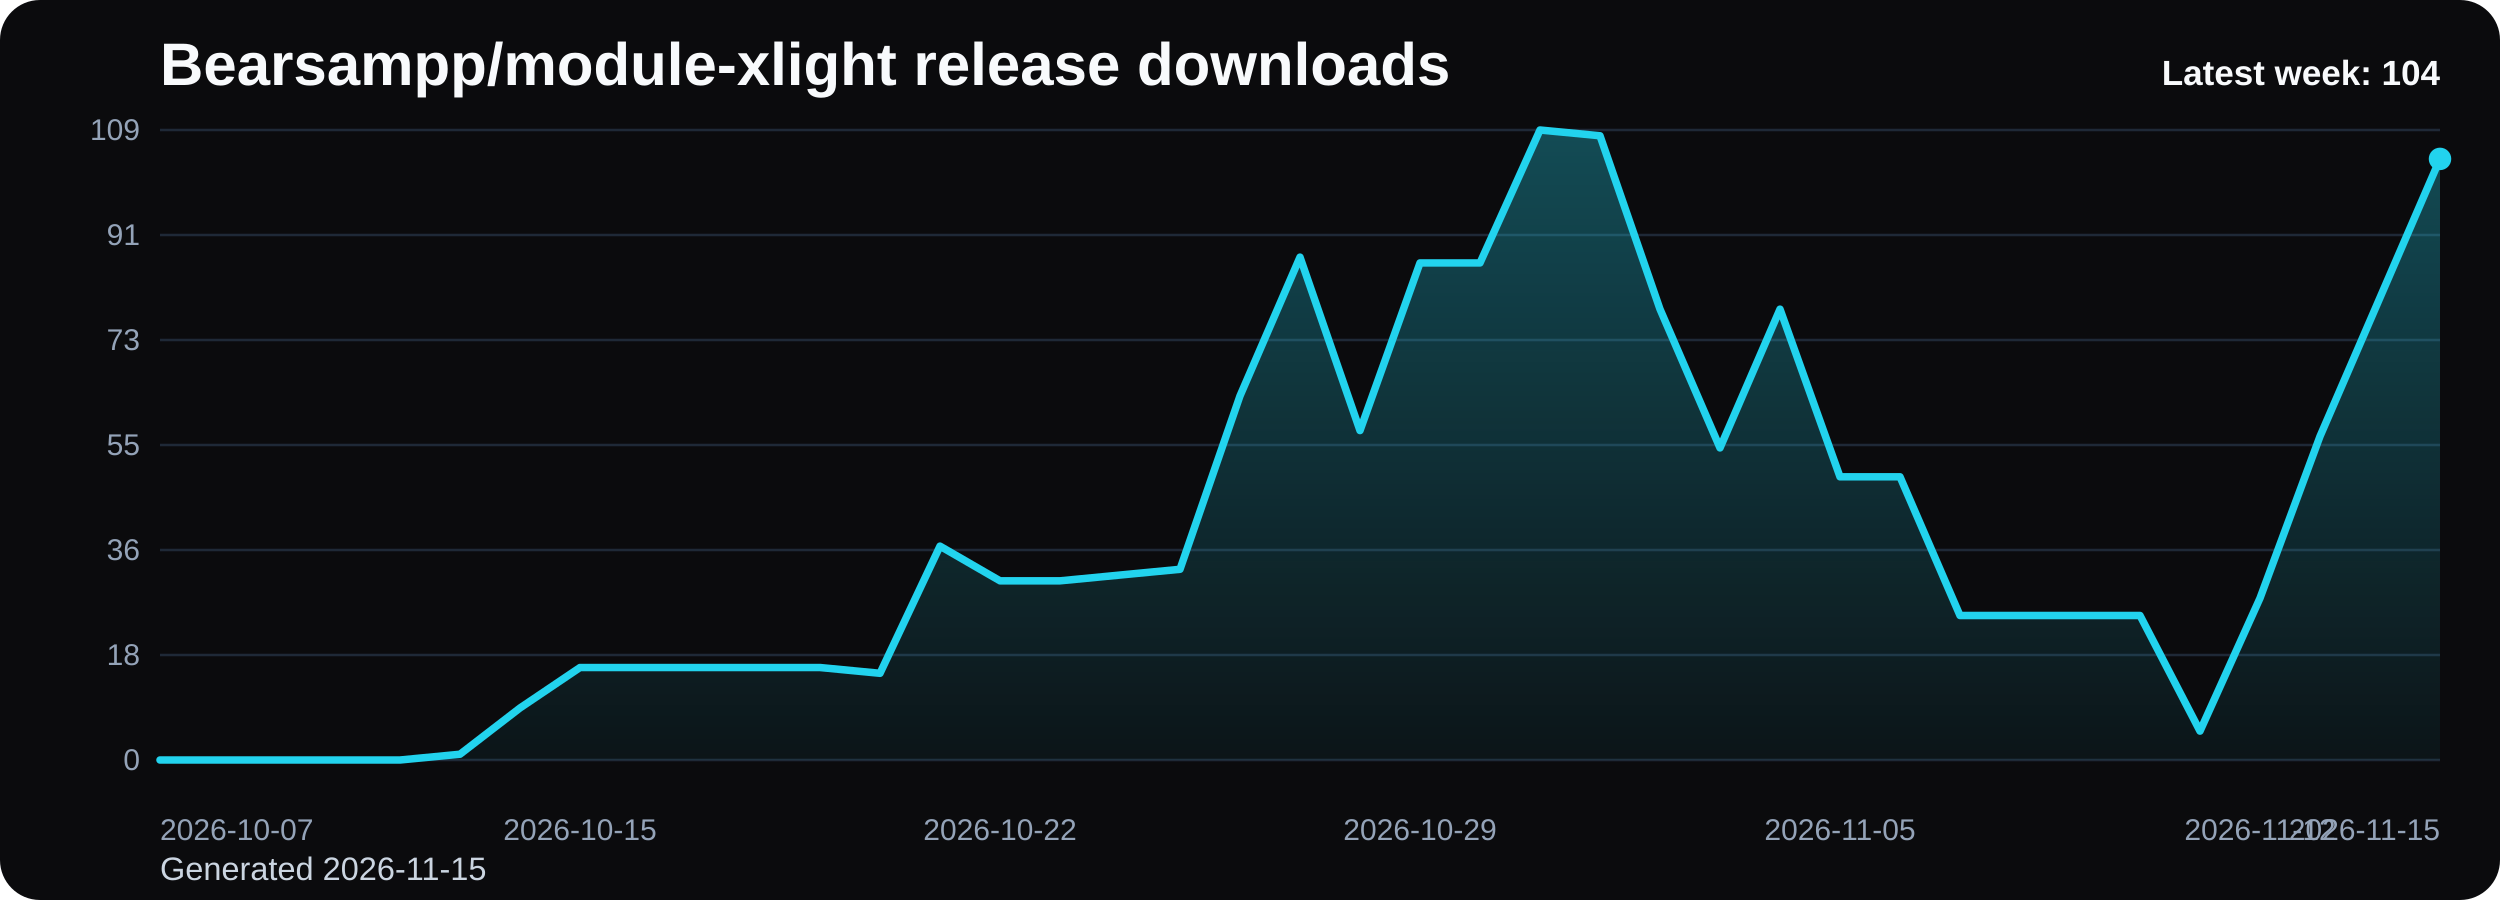
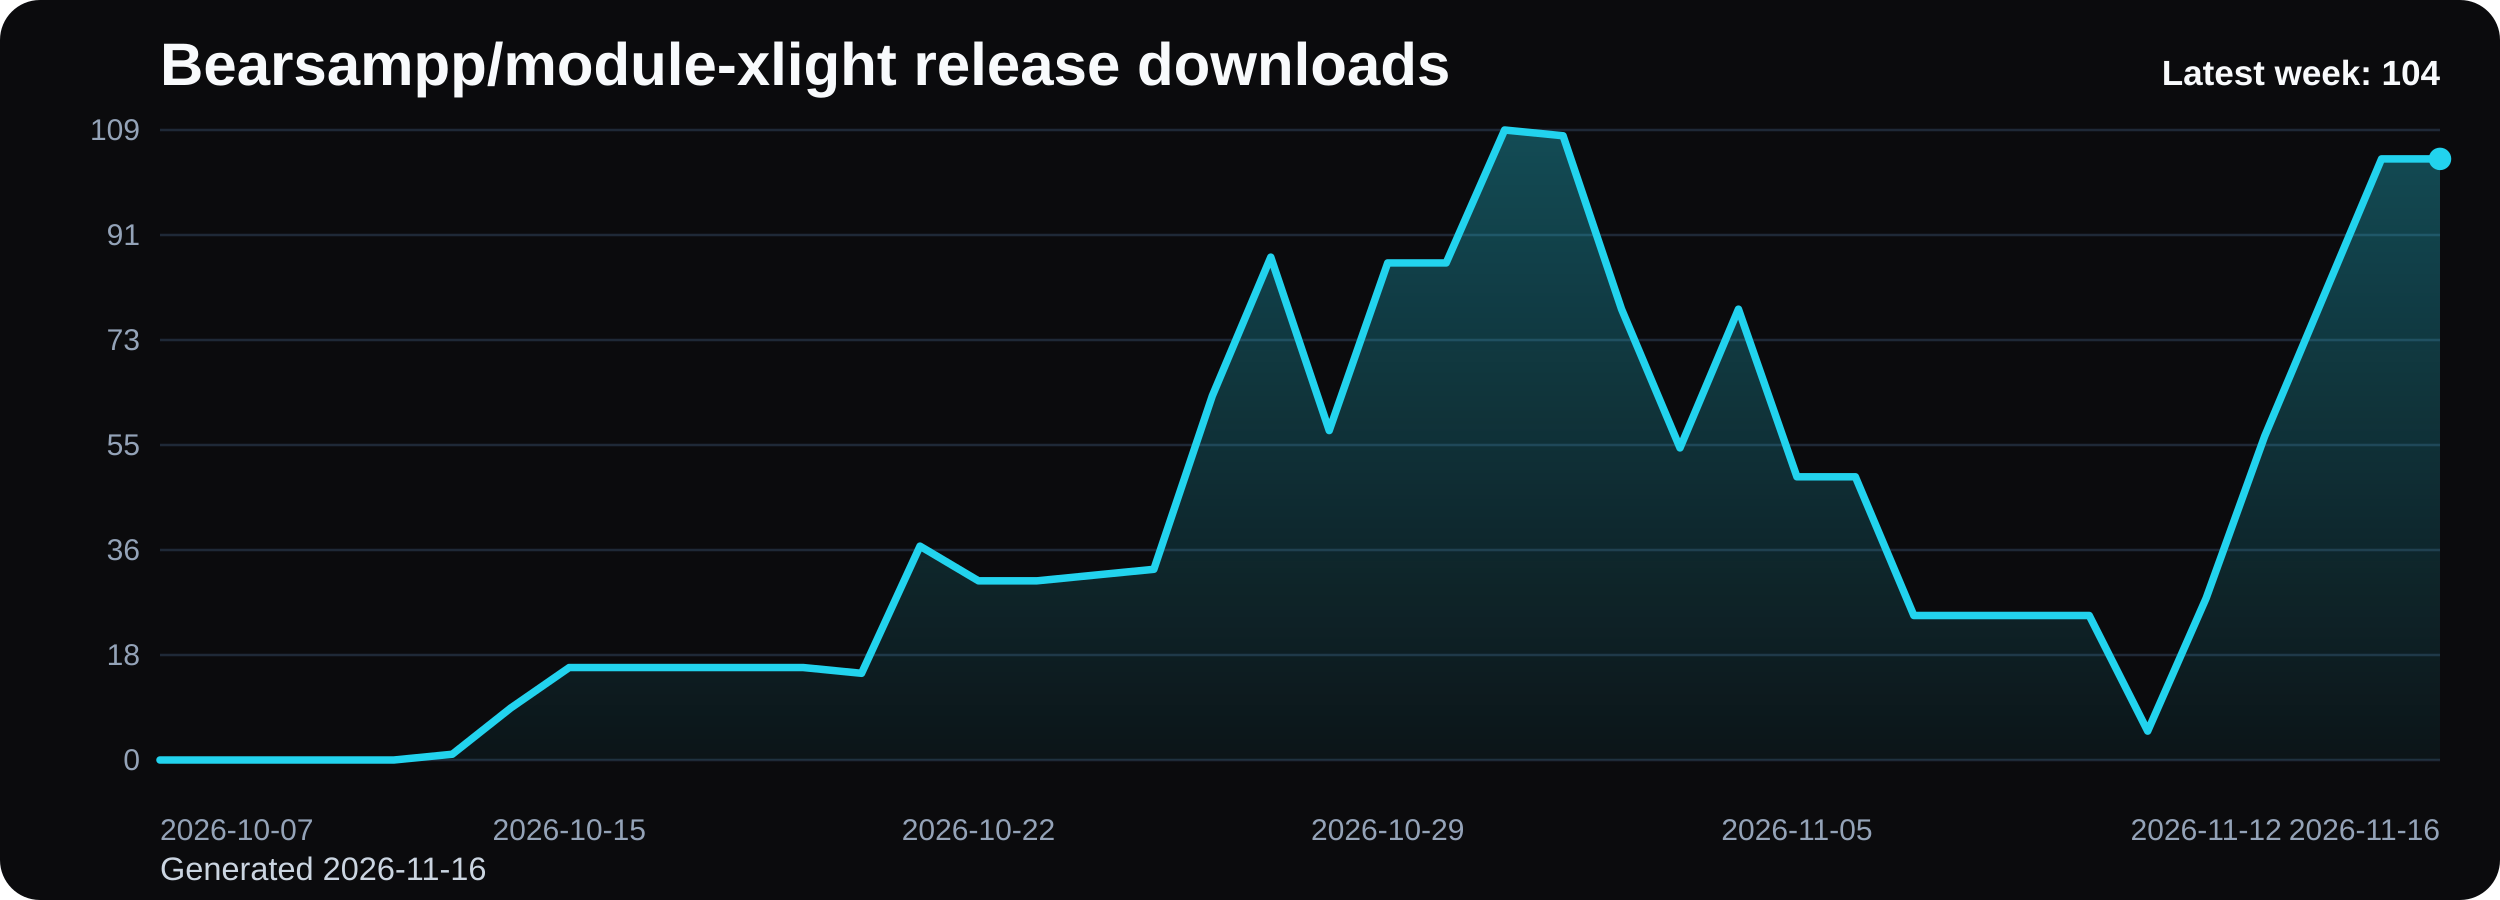
<svg xmlns="http://www.w3.org/2000/svg" viewBox="0 0 1000 360" role="img" aria-label="Bearsampp/module-xlight release downloads chart">
  <defs>
    <linearGradient id="fill-weekly-black" x1="0" y1="0" x2="0" y2="1">
      <stop offset="0%" stop-color="#22d3ee" stop-opacity="0.32" />
      <stop offset="100%" stop-color="#22d3ee" stop-opacity="0.05" />
    </linearGradient>
    <style>
      .bg { fill: #0b0b0d; }
      .title { font: 700 24px Arial, sans-serif; fill: #f8fafc; }
      .sub { font: 400 13px Arial, sans-serif; fill: #cbd5e1; }
      .grid { stroke: #1f2937; stroke-width: 1; }
      .axis { font: 400 12px Arial, sans-serif; fill: #94a3b8; }
      .line { fill: none; stroke: #22d3ee; stroke-width: 3; stroke-linecap: round; stroke-linejoin: round; }
      .dot { fill: #22d3ee; }
      .value { font: 600 11px Arial, sans-serif; fill: #cbd5e1; }
      .latest { font: 700 14px Arial, sans-serif; fill: #f8fafc; }
    </style>
  </defs>
  <rect class="bg" x="0" y="0" width="1000" height="360" rx="16" />
  <text class="title" x="64" y="34">Bearsampp/module-xlight release downloads</text>
-   <text class="sub" x="64" y="352">Generated 2026-11-15</text>
+   <text class="sub" x="64" y="352">Generated 2026-11-16</text>
  <line x1="64" y1="52.00" x2="976" y2="52.00" class="grid" />
  <text x="56" y="56.00" text-anchor="end" class="axis">109</text>
  <line x1="64" y1="94.00" x2="976" y2="94.00" class="grid" />
  <text x="56" y="98.00" text-anchor="end" class="axis">91</text>
  <line x1="64" y1="136.00" x2="976" y2="136.00" class="grid" />
  <text x="56" y="140.00" text-anchor="end" class="axis">73</text>
  <line x1="64" y1="178.00" x2="976" y2="178.00" class="grid" />
  <text x="56" y="182.00" text-anchor="end" class="axis">55</text>
  <line x1="64" y1="220.00" x2="976" y2="220.00" class="grid" />
  <text x="56" y="224.00" text-anchor="end" class="axis">36</text>
  <line x1="64" y1="262.00" x2="976" y2="262.00" class="grid" />
  <text x="56" y="266.00" text-anchor="end" class="axis">18</text>
  <line x1="64" y1="304.00" x2="976" y2="304.00" class="grid" />
  <text x="56" y="308.00" text-anchor="end" class="axis">0</text>
-   <path d="M 64.00 304 L 64.00 304.00 L 88.00 304.00 L 112.00 304.00 L 136.00 304.00 L 160.00 304.00 L 184.00 301.69 L 208.00 283.19 L 232.00 267.01 L 256.00 267.01 L 280.00 267.01 L 304.00 267.01 L 328.00 267.01 L 352.00 269.32 L 376.00 218.46 L 400.00 232.33 L 424.00 232.33 L 448.00 230.02 L 472.00 227.71 L 496.00 158.35 L 520.00 102.86 L 544.00 172.22 L 568.00 105.17 L 592.00 105.17 L 616.00 52.00 L 640.00 54.31 L 664.00 123.67 L 688.00 179.16 L 712.00 123.67 L 736.00 190.72 L 760.00 190.72 L 784.00 246.20 L 808.00 246.20 L 832.00 246.20 L 856.00 246.20 L 880.00 292.44 L 904.00 239.27 L 928.00 174.53 L 952.00 119.05 L 976.00 63.56 L 976.00 304 Z" fill="url(#fill-weekly-black)" />
-   <polyline class="line" points="64.00,304.00 88.00,304.00 112.00,304.00 136.00,304.00 160.00,304.00 184.00,301.69 208.00,283.19 232.00,267.01 256.00,267.01 280.00,267.01 304.00,267.01 328.00,267.01 352.00,269.32 376.00,218.46 400.00,232.33 424.00,232.33 448.00,230.02 472.00,227.71 496.00,158.35 520.00,102.86 544.00,172.22 568.00,105.17 592.00,105.17 616.00,52.00 640.00,54.31 664.00,123.67 688.00,179.16 712.00,123.67 736.00,190.72 760.00,190.72 784.00,246.20 808.00,246.20 832.00,246.20 856.00,246.20 880.00,292.44 904.00,239.27 928.00,174.53 952.00,119.05 976.00,63.56" />
+   <path d="M 64.00 304 L 64.00 304.00 L 87.38 304.00 L 110.77 304.00 L 134.15 304.00 L 157.54 304.00 L 180.92 301.69 L 204.31 283.19 L 227.69 267.01 L 251.08 267.01 L 274.46 267.01 L 297.85 267.01 L 321.23 267.01 L 344.62 269.32 L 368.00 218.46 L 391.38 232.33 L 414.77 232.33 L 438.15 230.02 L 461.54 227.71 L 484.92 158.35 L 508.31 102.86 L 531.69 172.22 L 555.08 105.17 L 578.46 105.17 L 601.85 52.00 L 625.23 54.31 L 648.62 123.67 L 672.00 179.16 L 695.38 123.67 L 718.77 190.72 L 742.15 190.72 L 765.54 246.20 L 788.92 246.20 L 812.31 246.20 L 835.69 246.20 L 859.08 292.44 L 882.46 239.27 L 905.85 174.53 L 929.23 119.05 L 952.62 63.56 L 976.00 63.56 L 976.00 304 Z" fill="url(#fill-weekly-black)" />
+   <polyline class="line" points="64.00,304.00 87.38,304.00 110.77,304.00 134.15,304.00 157.54,304.00 180.92,301.69 204.31,283.19 227.69,267.01 251.08,267.01 274.46,267.01 297.85,267.01 321.23,267.01 344.62,269.32 368.00,218.46 391.38,232.33 414.77,232.33 438.15,230.02 461.54,227.71 484.92,158.35 508.31,102.86 531.69,172.22 555.08,105.17 578.46,105.17 601.85,52.00 625.23,54.31 648.62,123.67 672.00,179.16 695.38,123.67 718.77,190.72 742.15,190.72 765.54,246.20 788.92,246.20 812.31,246.20 835.69,246.20 859.08,292.44 882.46,239.27 905.85,174.53 929.23,119.05 952.62,63.56 976.00,63.56" />
  <circle class="dot" cx="976.00" cy="63.56" r="4.5" />
  <text class="axis" x="64.00" y="336" text-anchor="start">2026-10-07</text>
-   <text class="axis" x="232.00" y="336" text-anchor="middle">2026-10-15</text>
-   <text class="axis" x="400.00" y="336" text-anchor="middle">2026-10-22</text>
-   <text class="axis" x="568.00" y="336" text-anchor="middle">2026-10-29</text>
-   <text class="axis" x="736.00" y="336" text-anchor="middle">2026-11-05</text>
-   <text class="axis" x="904.00" y="336" text-anchor="middle">2026-11-12</text>
-   <text class="axis" x="976.00" y="336" text-anchor="end">2026-11-15</text>
+   <text class="axis" x="227.69" y="336" text-anchor="middle">2026-10-15</text>
+   <text class="axis" x="391.38" y="336" text-anchor="middle">2026-10-22</text>
+   <text class="axis" x="555.08" y="336" text-anchor="middle">2026-10-29</text>
+   <text class="axis" x="718.77" y="336" text-anchor="middle">2026-11-05</text>
+   <text class="axis" x="882.46" y="336" text-anchor="middle">2026-11-12</text>
+   <text class="axis" x="976.00" y="336" text-anchor="end">2026-11-16</text>
  <text class="latest" x="976" y="34" text-anchor="end">Latest week: 104</text>
</svg>
